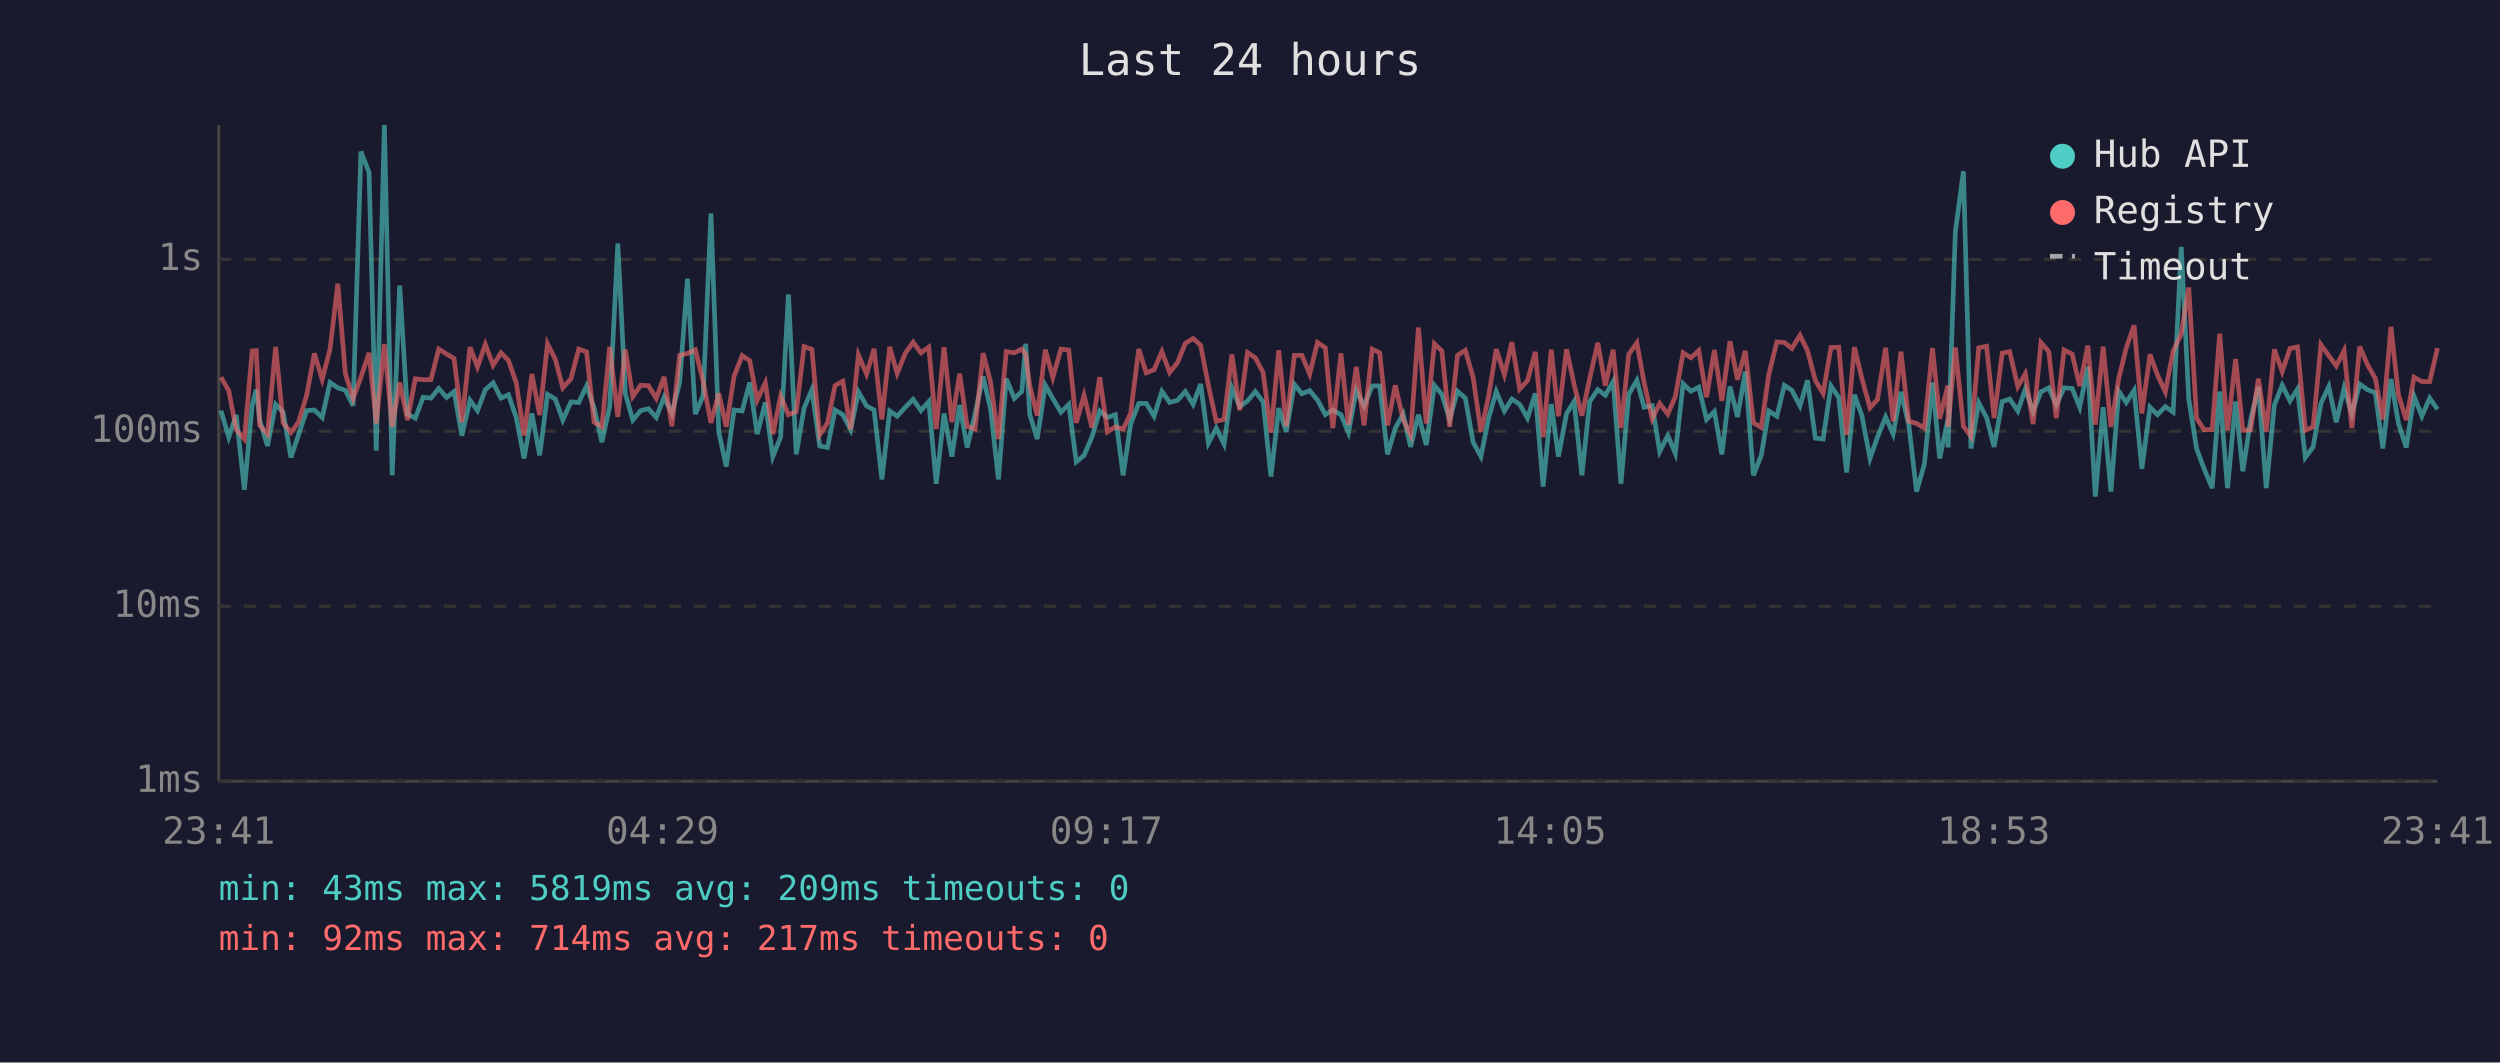
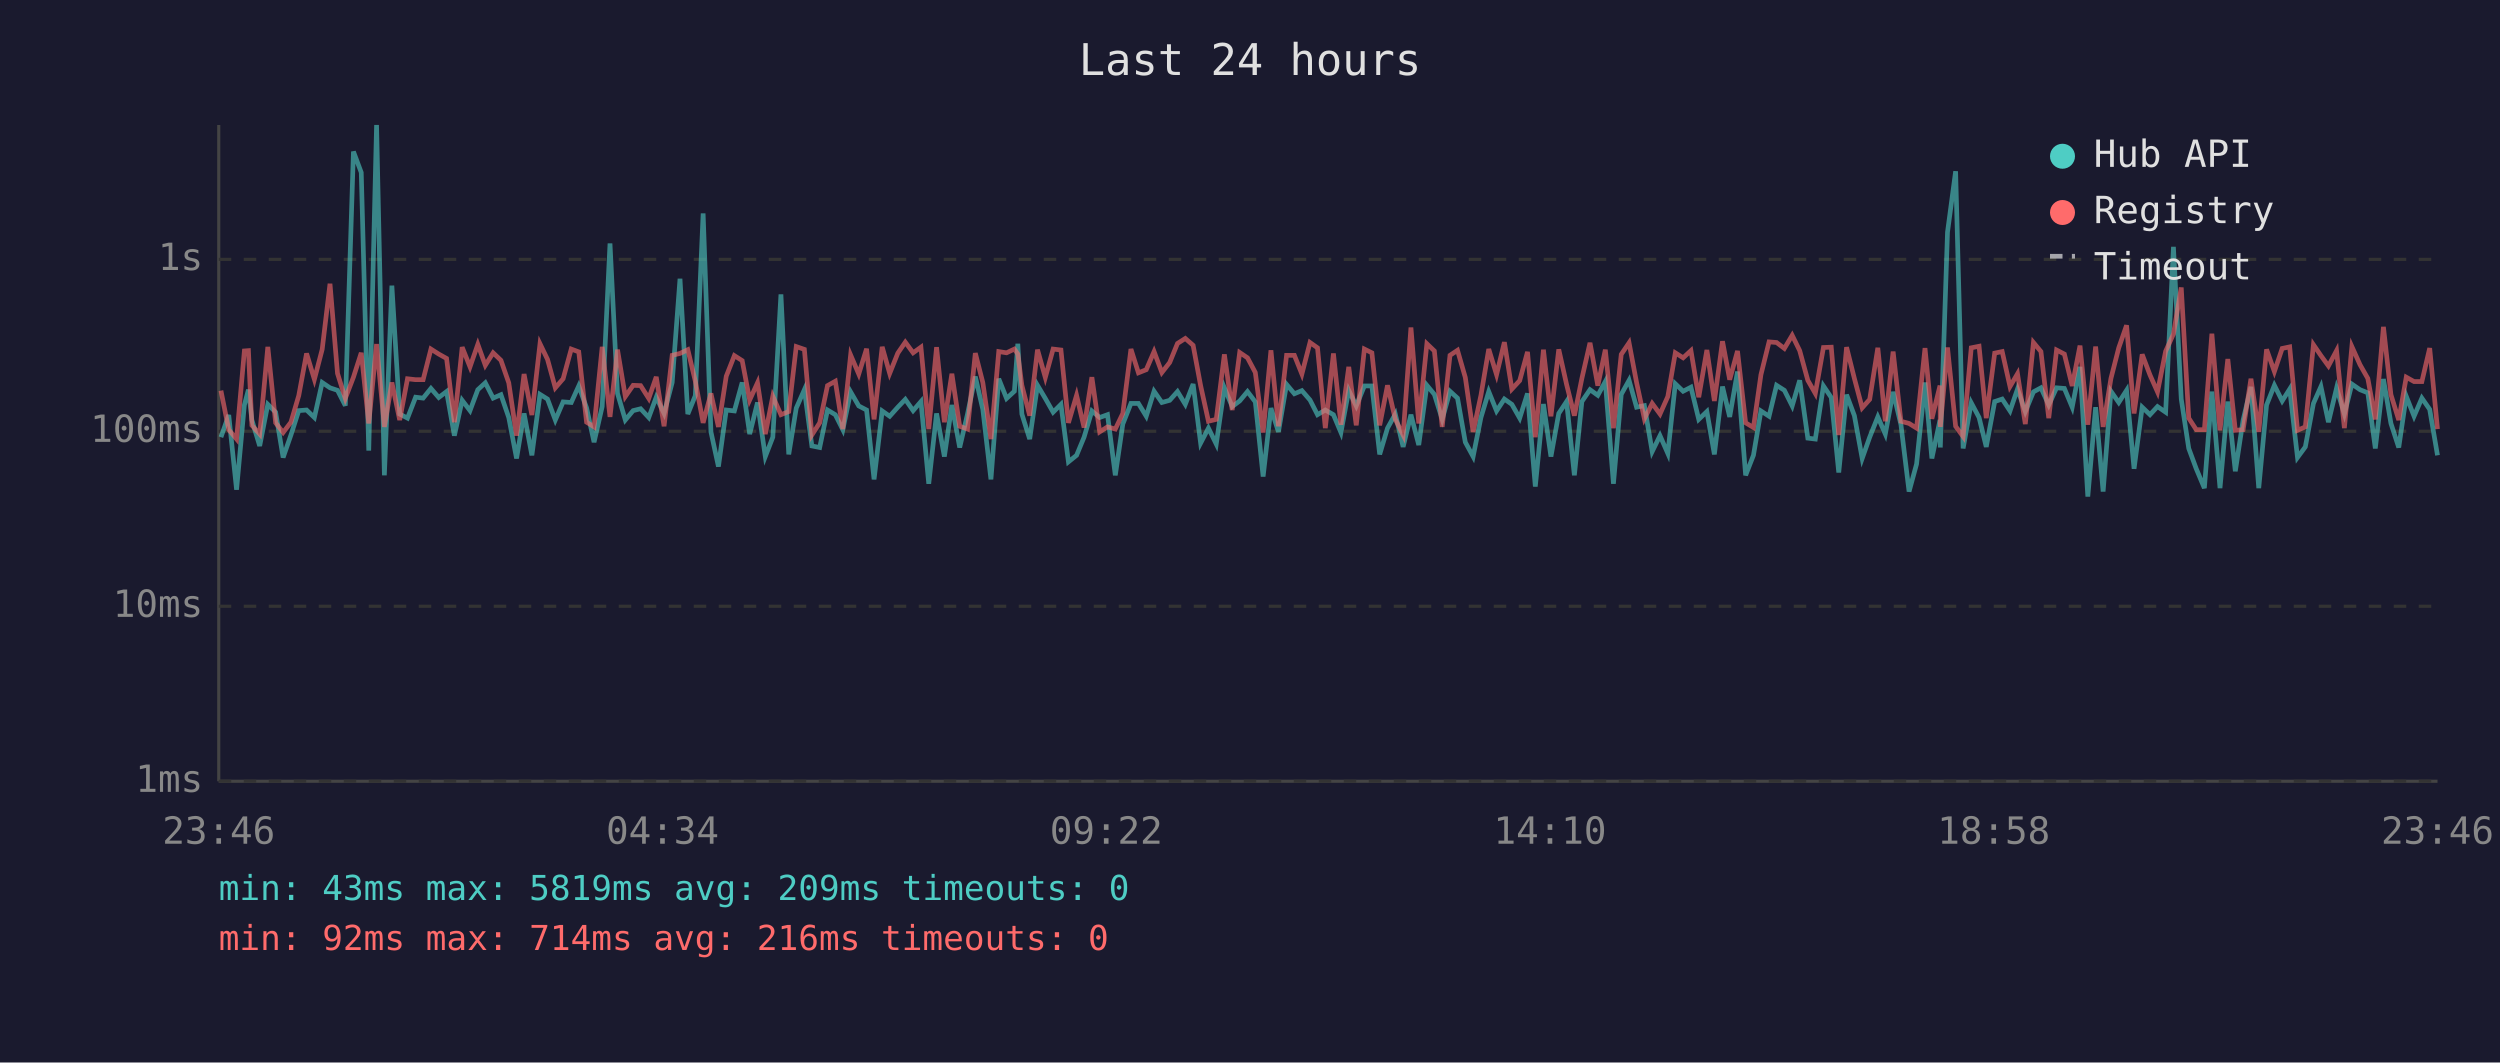
<svg xmlns="http://www.w3.org/2000/svg" viewBox="0 0 800 340" font-family="monospace" font-size="12">
  <rect width="800" height="340" fill="#1a1a2e" />
  <text x="400" y="24" fill="#e0e0e0" font-size="14" text-anchor="middle">Last 24 hours</text>
  <line x1="70" y1="40" x2="70" y2="250" stroke="#444" stroke-width="1" />
  <line x1="70" y1="250" x2="780" y2="250" stroke="#444" stroke-width="1" />
  <line x1="70" y1="250" x2="780" y2="250" stroke="#333" stroke-width="1" stroke-dasharray="4" />
  <text x="65" y="250" fill="#888" text-anchor="end" dominant-baseline="middle">1ms</text>
  <line x1="70" y1="194" x2="780" y2="194" stroke="#333" stroke-width="1" stroke-dasharray="4" />
  <text x="65" y="194" fill="#888" text-anchor="end" dominant-baseline="middle">10ms</text>
  <line x1="70" y1="138" x2="780" y2="138" stroke="#333" stroke-width="1" stroke-dasharray="4" />
  <text x="65" y="138" fill="#888" text-anchor="end" dominant-baseline="middle">100ms</text>
  <line x1="70" y1="83" x2="780" y2="83" stroke="#333" stroke-width="1" stroke-dasharray="4" />
  <text x="65" y="83" fill="#888" text-anchor="end" dominant-baseline="middle">1s</text>
-   <text x="70" y="270" fill="#888" text-anchor="middle">23:41</text>
-   <text x="212" y="270" fill="#888" text-anchor="middle">04:29</text>
-   <text x="354" y="270" fill="#888" text-anchor="middle">09:17</text>
-   <text x="496" y="270" fill="#888" text-anchor="middle">14:05</text>
-   <text x="638" y="270" fill="#888" text-anchor="middle">18:53</text>
-   <text x="780" y="270" fill="#888" text-anchor="middle">23:41</text>
-   <polyline points="70.7,131.4 73.2,139.9 75.6,132.8 78.2,156.7 80.7,129.6 82.0,124.7 83.1,134.4 85.6,142.7 88.2,129.4 90.6,131.9 93.1,146.4 95.5,139.2 98.1,131.4 100.6,131.2 103.1,133.6 105.6,122.4 108.1,124.1 110.5,124.9 113.0,129.8 115.5,48.5 118.1,55.2 120.4,144.2 123.0,40.0 125.5,152.1 127.9,91.4 130.4,132.5 132.9,133.8 135.4,127.1 137.9,127.4 140.4,124.3 142.9,127.2 145.3,125.3 147.8,139.4 150.4,128.1 152.8,131.4 155.3,124.7 157.8,122.5 160.3,127.4 162.7,126.3 165.2,133.6 167.7,146.7 170.2,132.3 172.7,145.7 175.2,126.2 177.7,127.7 180.1,134.4 182.7,128.6 185.2,128.8 187.7,123.5 190.1,130.5 192.6,141.5 195.1,130.1 197.7,77.9 200.1,125.9 202.5,134.4 205.0,131.4 207.5,130.8 210.0,133.6 212.5,127.1 215.0,132.3 217.5,122.4 220.0,89.2 222.5,132.5 225.0,126.6 227.5,68.3 230.0,138.2 232.4,149.3 234.9,131.2 237.5,131.5 239.9,122.4 242.3,138.9 244.9,128.8 247.3,146.1 249.8,139.9 252.3,94.2 254.8,145.4 257.3,130.6 259.8,124.7 262.3,142.7 264.8,143.2 267.2,131.2 269.7,132.7 272.2,137.5 274.7,125.4 277.3,129.9 279.7,131.2 282.2,153.4 284.7,131.5 287.1,133.2 289.7,130.3 292.2,127.8 294.7,131.4 297.2,128.5 299.6,154.8 302.1,132.3 304.6,146.1 307.1,129.6 309.5,143.2 312.0,132.5 314.6,120.5 317.0,131.0 319.5,153.4 322.0,121.2 324.6,127.5 327.0,125.2 328.2,110.0 329.5,132.5 331.9,140.5 334.5,123.3 336.9,127.5 339.5,131.9 342.0,129.4 344.4,147.8 346.9,145.7 349.4,139.9 351.9,131.5 354.4,133.6 356.9,132.7 359.4,152.1 361.8,135.7 364.4,129.1 366.8,129.1 369.3,133.2 371.8,125.2 374.3,128.8 376.8,128.1 379.3,125.3 381.8,129.4 384.2,122.9 386.7,141.8 389.2,137.0 391.7,142.1 394.2,124.1 396.7,130.1 399.2,128.3 401.7,125.3 404.2,128.6 406.7,152.5 409.2,130.6 411.6,138.2 414.2,123.0 416.6,126.0 419.1,125.0 421.6,128.0 424.1,132.7 426.5,131.2 429.1,132.7 431.5,138.4 434.0,124.9 436.5,129.9 439.1,123.5 441.5,123.5 444.0,145.4 446.5,137.0 449.0,132.5 451.4,143.0 453.9,132.7 456.4,142.4 459.0,123.3 461.4,126.2 463.9,134.2 466.4,125.2 468.9,127.4 471.4,141.5 473.9,146.1 476.4,133.6 478.8,125.3 481.4,131.5 483.8,127.7 486.3,129.4 488.8,133.8 491.3,125.9 493.8,155.7 496.4,129.3 498.7,146.1 501.3,132.3 503.7,128.5 506.2,152.1 508.7,128.5 511.3,124.7 513.7,126.5 516.2,122.1 518.7,154.8 521.2,126.2 523.8,121.7 526.1,130.3 528.7,129.8 531.1,144.5 533.7,139.4 536.1,145.1 538.6,122.8 541.1,125.2 543.6,123.9 546.1,134.2 548.6,131.7 551.0,145.4 553.6,123.7 556.0,133.4 558.5,118.9 561.1,152.1 563.6,145.7 566.0,131.5 568.6,133.2 571.0,123.3 573.4,124.9 576.0,129.9 578.4,121.7 580.9,140.2 583.4,140.5 585.9,123.5 588.4,127.2 590.9,151.2 593.4,126.3 595.8,133.0 598.4,146.7 600.8,139.9 603.4,133.4 605.8,138.9 608.3,125.4 610.8,135.9 613.3,157.3 615.8,148.5 618.4,122.4 620.7,146.7 623.3,134.4 623.4,143.2 625.7,74.3 628.3,54.8 630.7,143.5 633.2,128.9 635.7,133.6 638.1,143.0 640.7,128.5 643.1,127.7 645.7,131.5 648.1,124.5 650.6,131.7 653.1,125.4 655.6,124.1 658.0,129.6 660.5,124.1 663.1,124.3 665.5,130.3 668.1,117.4 670.5,158.9 673.0,130.3 675.5,157.3 678.0,125.2 680.4,128.8 682.9,124.9 685.4,150.0 688.0,130.3 690.4,132.7 692.9,130.1 695.4,131.9 698.0,79.0 700.4,127.7 702.9,143.5 705.3,150.0 707.9,156.2 710.3,125.3 712.8,156.2 715.4,128.5 717.7,150.8 720.2,134.4 722.7,123.8 725.2,156.2 727.8,129.6 730.3,123.3 732.8,128.3 735.2,124.5 737.7,146.4 740.2,143.0 742.7,129.1 745.2,123.7 747.6,135.1 750.1,124.2 752.6,132.5 755.1,122.9 757.6,124.7 760.1,125.7 762.5,143.5 765.1,121.3 767.5,135.5 770.0,143.2 772.5,126.8 775.0,133.2 777.5,127.4 780.0,131.0" fill="none" stroke="#4ecdc4" stroke-width="1.5" opacity="0.6" />
-   <polyline points="70.7,120.7 73.2,125.0 75.6,137.5 78.2,140.5 80.7,112.3 82.0,112.2 83.1,136.1 85.6,138.9 88.2,111.0 90.6,135.3 93.1,138.4 95.5,135.1 98.1,126.6 100.6,113.1 103.1,121.4 105.6,111.8 108.1,90.8 110.5,119.5 113.0,127.5 115.5,120.7 118.1,112.9 120.4,135.5 123.0,110.1 125.5,136.6 127.9,122.4 130.4,134.4 132.9,121.2 135.4,121.5 137.9,121.5 140.4,111.7 142.9,113.3 145.3,114.7 147.8,135.1 150.4,111.1 152.8,117.4 155.3,110.2 157.8,116.9 160.3,112.9 162.7,115.3 165.2,122.5 167.7,139.4 170.2,119.7 172.7,132.8 175.2,110.0 177.7,115.0 180.1,124.1 182.7,121.2 185.2,111.7 187.7,112.6 190.1,135.1 192.6,136.6 195.1,111.0 197.7,133.4 200.1,111.9 202.5,126.9 205.0,123.3 207.5,123.4 210.0,127.5 212.5,120.6 215.0,136.4 217.5,113.7 220.0,113.1 222.5,111.9 225.0,122.0 227.5,135.3 230.0,125.9 232.4,136.6 234.9,120.4 237.5,113.8 239.9,115.4 242.3,128.0 244.9,122.5 247.3,138.9 249.8,126.8 252.3,132.7 254.8,131.7 257.3,110.9 259.8,111.8 262.3,139.2 264.8,135.3 267.2,123.4 269.7,122.0 272.2,137.3 274.7,113.6 277.3,119.7 279.7,111.6 282.2,134.2 284.7,111.0 287.1,119.5 289.7,113.0 292.2,109.5 294.7,112.9 297.2,111.1 299.6,137.3 302.1,111.1 304.6,135.1 307.1,119.6 309.5,136.4 312.0,137.3 314.6,113.0 317.0,122.4 319.5,140.5 322.0,112.5 324.6,112.9 327.0,111.7 328.2,113.3 329.5,123.3 331.9,133.0 334.5,111.9 336.9,120.8 339.5,111.7 342.0,112.0 344.4,135.3 346.9,126.5 349.4,136.8 351.9,120.7 354.4,138.2 356.9,136.6 359.4,137.3 361.8,132.3 364.4,111.7 366.8,119.3 369.3,118.3 371.8,112.5 374.3,119.2 376.8,116.0 379.3,109.9 381.8,108.3 384.2,110.5 386.7,123.4 389.2,134.8 391.7,134.2 394.2,113.4 396.7,131.2 399.2,112.8 401.7,114.5 404.2,119.2 406.7,138.4 409.2,112.1 411.6,136.4 414.2,113.7 416.6,113.7 419.1,119.7 421.6,109.6 424.1,111.3 426.5,137.0 429.1,113.1 431.5,135.9 434.0,117.4 436.5,136.1 439.1,111.7 441.5,112.9 444.0,136.1 446.5,123.3 449.0,134.2 451.4,139.2 453.9,104.8 456.4,135.5 459.0,110.0 461.4,112.3 463.9,136.6 466.4,113.7 468.9,112.1 471.4,120.8 473.9,138.2 476.4,126.5 478.8,111.7 481.4,119.9 483.8,109.5 486.3,124.5 488.8,121.8 491.3,112.6 493.8,139.9 496.4,111.9 498.7,133.2 501.3,111.8 503.7,123.0 506.2,133.0 508.7,121.1 511.3,109.7 513.7,123.4 516.2,111.9 518.7,137.0 521.2,113.4 523.8,109.7 526.1,122.4 528.7,134.0 531.1,129.1 533.7,132.5 536.1,126.9 538.6,112.9 541.1,114.5 543.6,112.2 546.1,127.1 548.6,112.0 551.0,128.3 553.6,109.2 556.0,121.5 558.5,112.3 561.1,135.3 563.6,136.8 566.0,119.9 568.6,109.4 571.0,109.6 573.4,111.5 576.0,107.3 578.4,112.2 580.9,121.7 583.4,125.9 585.9,111.2 588.4,111.1 590.9,139.2 593.4,111.1 595.8,121.1 598.4,130.5 600.8,127.8 603.4,111.3 605.8,134.8 608.3,112.5 610.8,134.8 613.3,135.5 615.8,137.0 618.4,111.4 620.7,134.0 623.3,123.4 623.4,136.6 625.7,111.2 628.3,136.4 630.7,139.7 633.2,111.3 635.7,110.8 638.1,133.8 640.7,113.0 643.1,112.5 645.7,123.7 648.1,119.6 650.6,135.7 653.1,109.6 655.6,112.5 658.0,133.8 660.5,112.0 663.1,113.3 665.5,123.5 668.1,110.6 670.5,135.9 673.0,110.9 675.5,136.6 678.0,121.1 680.4,111.3 682.9,104.1 685.4,132.3 688.0,113.4 690.4,120.0 692.9,125.4 695.4,112.4 698.0,106.9 700.4,92.0 702.9,133.8 705.3,137.5 707.9,137.5 710.3,106.8 712.8,137.7 715.4,114.9 717.7,137.7 720.2,137.5 722.7,121.2 725.2,138.2 727.8,111.8 730.3,118.9 732.8,111.5 735.2,111.0 737.7,137.7 740.2,136.6 742.7,110.3 745.2,113.8 747.6,117.1 750.1,112.2 752.6,137.0 755.1,110.9 757.6,116.7 760.1,121.1 762.5,134.2 765.1,104.6 767.5,126.3 770.0,134.4 772.5,120.7 775.0,122.1 777.5,122.1 780.0,111.4" fill="none" stroke="#ff6b6b" stroke-width="1.5" opacity="0.6" />
+   <text x="70" y="270" fill="#888" text-anchor="middle">23:46</text>
+   <text x="212" y="270" fill="#888" text-anchor="middle">04:34</text>
+   <text x="354" y="270" fill="#888" text-anchor="middle">09:22</text>
+   <text x="496" y="270" fill="#888" text-anchor="middle">14:10</text>
+   <text x="638" y="270" fill="#888" text-anchor="middle">18:58</text>
+   <text x="780" y="270" fill="#888" text-anchor="middle">23:46</text>
+   <polyline points="70.7,139.9 73.2,132.8 75.7,156.7 78.2,129.6 79.5,124.7 80.6,134.4 83.1,142.7 85.7,129.4 88.2,131.9 90.6,146.4 93.1,139.2 95.6,131.4 98.1,131.2 100.6,133.6 103.1,122.4 105.6,124.1 108.0,124.9 110.5,129.8 113.1,48.5 115.6,55.2 118.0,144.2 120.5,40.0 123.0,152.1 125.4,91.4 127.9,132.5 130.4,133.8 133.0,127.1 135.4,127.4 137.9,124.3 140.4,127.2 142.9,125.3 145.4,139.4 147.9,128.1 150.4,131.4 152.9,124.7 155.3,122.5 157.8,127.4 160.3,126.3 162.8,133.6 165.3,146.7 167.7,132.3 170.2,145.7 172.8,126.2 175.2,127.7 177.7,134.4 180.2,128.6 182.8,128.8 185.2,123.5 187.7,130.5 190.1,141.5 192.7,130.1 195.2,77.9 197.6,125.9 200.1,134.4 202.6,131.4 205.0,130.8 207.6,133.6 210.0,127.1 212.5,132.3 215.1,122.4 217.6,89.2 220.1,132.5 222.5,126.6 225.0,68.3 227.5,138.2 229.9,149.3 232.4,131.2 235.0,131.5 237.5,122.4 239.9,138.9 242.4,128.8 244.9,146.1 247.3,139.9 249.9,94.2 252.4,145.4 254.8,130.6 257.4,124.7 259.8,142.7 262.3,143.2 264.8,131.2 267.3,132.7 269.7,137.5 272.2,125.4 274.8,129.9 277.3,131.2 279.7,153.4 282.3,131.5 284.7,133.2 287.3,130.3 289.7,127.8 292.2,131.4 294.7,128.5 297.2,154.8 299.7,132.3 302.2,146.1 304.6,129.6 307.1,143.2 309.6,132.5 312.1,120.5 314.5,131.0 317.1,153.4 319.6,121.2 322.1,127.5 324.6,125.2 325.7,110.0 327.0,132.5 329.5,140.5 332.0,123.3 334.5,127.5 337.0,131.9 339.5,129.4 341.9,147.8 344.5,145.7 346.9,139.9 349.4,131.5 351.9,133.6 354.4,132.7 356.9,152.1 359.3,135.7 361.9,129.1 364.3,129.1 366.8,133.2 369.3,125.2 371.8,128.8 374.3,128.1 376.8,125.3 379.3,129.4 381.8,122.9 384.2,141.8 386.7,137.0 389.2,142.1 391.8,124.1 394.3,130.1 396.7,128.3 399.2,125.3 401.7,128.6 404.2,152.5 406.7,130.6 409.1,138.2 411.7,123.0 414.2,126.0 416.6,125.0 419.2,128.0 421.6,132.7 424.1,131.2 426.7,132.7 429.1,138.4 431.6,124.9 434.0,129.9 436.6,123.5 439.0,123.5 441.5,145.4 444.0,137.0 446.5,132.5 449.0,143.0 451.5,132.7 454.0,142.4 456.6,123.3 459.0,126.2 461.5,134.2 464.0,125.2 466.4,127.4 468.9,141.5 471.4,146.1 473.9,133.6 476.4,125.3 478.9,131.5 481.4,127.7 483.8,129.4 486.3,133.8 488.8,125.9 491.3,155.7 493.9,129.3 496.3,146.1 498.8,132.3 501.3,128.5 503.8,152.1 506.2,128.5 508.8,124.7 511.3,126.5 513.7,122.1 516.3,154.8 518.8,126.2 521.3,121.7 523.7,130.3 526.2,129.8 528.7,144.5 531.2,139.4 533.7,145.1 536.1,122.8 538.6,125.2 541.1,123.9 543.6,134.2 546.2,131.7 548.6,145.4 551.2,123.7 553.5,133.4 556.0,118.9 558.6,152.1 561.1,145.7 563.5,131.5 566.1,133.2 568.5,123.3 571.0,124.9 573.5,129.9 575.9,121.7 578.5,140.2 580.9,140.5 583.5,123.5 586.0,127.2 588.4,151.2 590.9,126.3 593.4,133.0 595.9,146.7 598.3,139.9 600.9,133.4 603.3,138.9 605.8,125.4 608.3,135.9 610.9,157.3 613.3,148.5 616.0,122.4 618.2,146.7 620.8,134.4 620.9,143.2 623.2,74.3 625.8,54.8 628.2,143.5 630.8,128.9 633.3,133.6 635.6,143.0 638.3,128.5 640.7,127.7 643.2,131.5 645.6,124.5 648.1,131.7 650.7,125.4 653.1,124.1 655.6,129.6 658.1,124.1 660.6,124.3 663.1,130.3 665.6,117.4 668.1,158.9 670.6,130.3 673.0,157.3 675.5,125.2 678.0,128.8 680.5,124.9 682.9,150.0 685.5,130.3 688.0,132.7 690.4,130.1 693.0,131.9 695.5,79.0 698.0,127.7 700.4,143.5 702.8,150.0 705.4,156.2 707.8,125.3 710.4,156.2 712.9,128.5 715.3,150.8 717.8,134.4 720.3,123.8 722.8,156.2 725.3,129.6 727.8,123.3 730.3,128.3 732.7,124.5 735.2,146.4 737.7,143.0 740.3,129.1 742.7,123.7 745.1,135.1 747.7,124.2 750.2,132.5 752.6,122.9 755.2,124.7 757.7,125.7 760.1,143.5 762.7,121.3 765.1,135.5 767.6,143.2 770.0,126.8 772.5,133.2 775.0,127.4 777.5,131.0 780.0,145.7" fill="none" stroke="#4ecdc4" stroke-width="1.5" opacity="0.6" />
+   <polyline points="70.7,125.0 73.2,137.5 75.7,140.5 78.2,112.3 79.5,112.2 80.6,136.1 83.1,138.9 85.7,111.0 88.2,135.3 90.6,138.4 93.1,135.1 95.6,126.6 98.1,113.1 100.6,121.4 103.1,111.8 105.6,90.8 108.0,119.5 110.5,127.5 113.1,120.7 115.6,112.9 118.0,135.5 120.5,110.1 123.0,136.6 125.4,122.4 127.9,134.4 130.4,121.2 133.0,121.5 135.4,121.5 137.9,111.7 140.4,113.3 142.9,114.7 145.4,135.1 147.9,111.1 150.4,117.4 152.9,110.2 155.3,116.9 157.8,112.9 160.3,115.3 162.8,122.5 165.3,139.4 167.7,119.7 170.2,132.8 172.8,110.0 175.2,115.0 177.7,124.1 180.2,121.2 182.8,111.7 185.2,112.6 187.7,135.1 190.1,136.6 192.7,111.0 195.2,133.4 197.6,111.9 200.1,126.9 202.6,123.3 205.0,123.4 207.6,127.5 210.0,120.6 212.5,136.4 215.1,113.7 217.6,113.1 220.1,111.9 222.5,122.0 225.0,135.3 227.5,125.9 229.9,136.6 232.4,120.4 235.0,113.8 237.5,115.4 239.9,128.0 242.4,122.5 244.9,138.9 247.3,126.8 249.9,132.7 252.4,131.7 254.8,110.9 257.4,111.8 259.8,139.2 262.3,135.3 264.8,123.4 267.3,122.0 269.7,137.3 272.2,113.6 274.8,119.7 277.3,111.6 279.7,134.2 282.3,111.0 284.7,119.5 287.3,113.0 289.7,109.5 292.2,112.9 294.7,111.1 297.2,137.3 299.7,111.1 302.2,135.1 304.6,119.6 307.1,136.4 309.6,137.3 312.1,113.0 314.5,122.4 317.1,140.5 319.6,112.5 322.1,112.9 324.6,111.7 325.7,113.3 327.0,123.3 329.5,133.0 332.0,111.9 334.5,120.8 337.0,111.7 339.5,112.0 341.9,135.3 344.5,126.5 346.9,136.8 349.4,120.7 351.9,138.2 354.4,136.6 356.9,137.3 359.3,132.3 361.9,111.7 364.3,119.3 366.8,118.3 369.3,112.5 371.8,119.2 374.3,116.0 376.8,109.9 379.3,108.3 381.8,110.5 384.2,123.4 386.7,134.8 389.2,134.2 391.8,113.4 394.3,131.2 396.7,112.8 399.2,114.5 401.7,119.2 404.2,138.4 406.7,112.1 409.1,136.4 411.7,113.7 414.2,113.7 416.6,119.7 419.2,109.6 421.6,111.3 424.1,137.0 426.7,113.1 429.1,135.9 431.6,117.4 434.0,136.1 436.6,111.7 439.0,112.9 441.5,136.1 444.0,123.3 446.5,134.2 449.0,139.2 451.5,104.8 454.0,135.5 456.6,110.0 459.0,112.3 461.5,136.6 464.0,113.7 466.4,112.1 468.9,120.8 471.4,138.2 473.9,126.5 476.4,111.7 478.9,119.9 481.4,109.5 483.8,124.5 486.3,121.8 488.8,112.6 491.3,139.9 493.9,111.9 496.3,133.2 498.8,111.8 501.3,123.0 503.8,133.0 506.2,121.1 508.8,109.7 511.3,123.4 513.7,111.9 516.3,137.0 518.8,113.4 521.3,109.7 523.7,122.4 526.2,134.0 528.7,129.1 531.2,132.5 533.7,126.9 536.1,112.9 538.6,114.5 541.1,112.2 543.6,127.1 546.2,112.0 548.6,128.3 551.2,109.2 553.5,121.5 556.0,112.3 558.6,135.3 561.1,136.8 563.5,119.9 566.1,109.4 568.5,109.6 571.0,111.5 573.5,107.3 575.9,112.2 578.5,121.7 580.9,125.9 583.5,111.2 586.0,111.1 588.4,139.2 590.9,111.1 593.4,121.1 595.9,130.5 598.3,127.8 600.9,111.3 603.3,134.8 605.8,112.5 608.3,134.8 610.9,135.5 613.3,137.0 616.0,111.4 618.2,134.0 620.8,123.4 620.9,136.6 623.2,111.2 625.8,136.4 628.2,139.7 630.8,111.3 633.3,110.8 635.6,133.8 638.3,113.0 640.7,112.5 643.2,123.7 645.6,119.6 648.1,135.7 650.7,109.6 653.1,112.5 655.6,133.8 658.1,112.0 660.6,113.3 663.1,123.5 665.6,110.6 668.1,135.9 670.6,110.9 673.0,136.6 675.5,121.1 678.0,111.3 680.5,104.1 682.9,132.3 685.5,113.4 688.0,120.0 690.4,125.4 693.0,112.4 695.5,106.9 698.0,92.0 700.4,133.8 702.8,137.5 705.4,137.5 707.8,106.8 710.4,137.7 712.9,114.9 715.3,137.7 717.8,137.5 720.3,121.2 722.8,138.2 725.3,111.8 727.8,118.9 730.3,111.5 732.7,111.0 735.2,137.7 737.7,136.6 740.3,110.3 742.7,113.8 745.1,117.1 747.7,112.2 750.2,137.0 752.6,110.9 755.2,116.7 757.7,121.1 760.1,134.2 762.7,104.6 765.1,126.3 767.6,134.4 770.0,120.7 772.5,122.1 775.0,122.1 777.5,111.4 780.0,137.3" fill="none" stroke="#ff6b6b" stroke-width="1.5" opacity="0.6" />
  <circle cx="660" cy="50" r="4" fill="#4ecdc4" />
  <text x="670" y="50" fill="#e0e0e0" dominant-baseline="middle">Hub API</text>
  <circle cx="660" cy="68" r="4" fill="#ff6b6b" />
  <text x="670" y="68" fill="#e0e0e0" dominant-baseline="middle">Registry</text>
  <line x1="656" y1="82" x2="664" y2="82" stroke="#e0e0e0" stroke-width="1.5" stroke-dasharray="4,3" opacity="0.7" />
  <text x="670" y="86" fill="#e0e0e0" dominant-baseline="middle">Timeout</text>
  <text x="70" y="288" fill="#4ecdc4" font-size="11">min: 43ms  max: 5819ms  avg: 209ms  timeouts: 0</text>
-   <text x="70" y="304" fill="#ff6b6b" font-size="11">min: 92ms  max: 714ms  avg: 217ms  timeouts: 0</text>
+   <text x="70" y="304" fill="#ff6b6b" font-size="11">min: 92ms  max: 714ms  avg: 216ms  timeouts: 0</text>
</svg>
